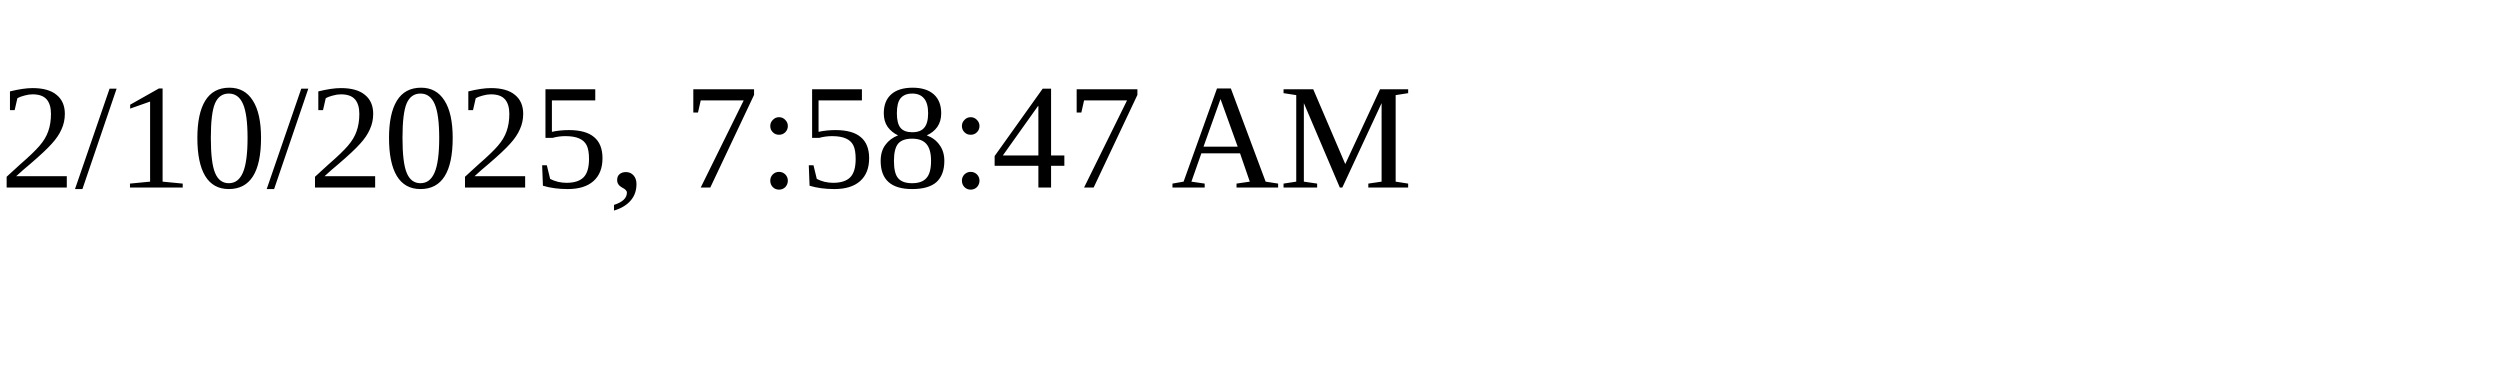
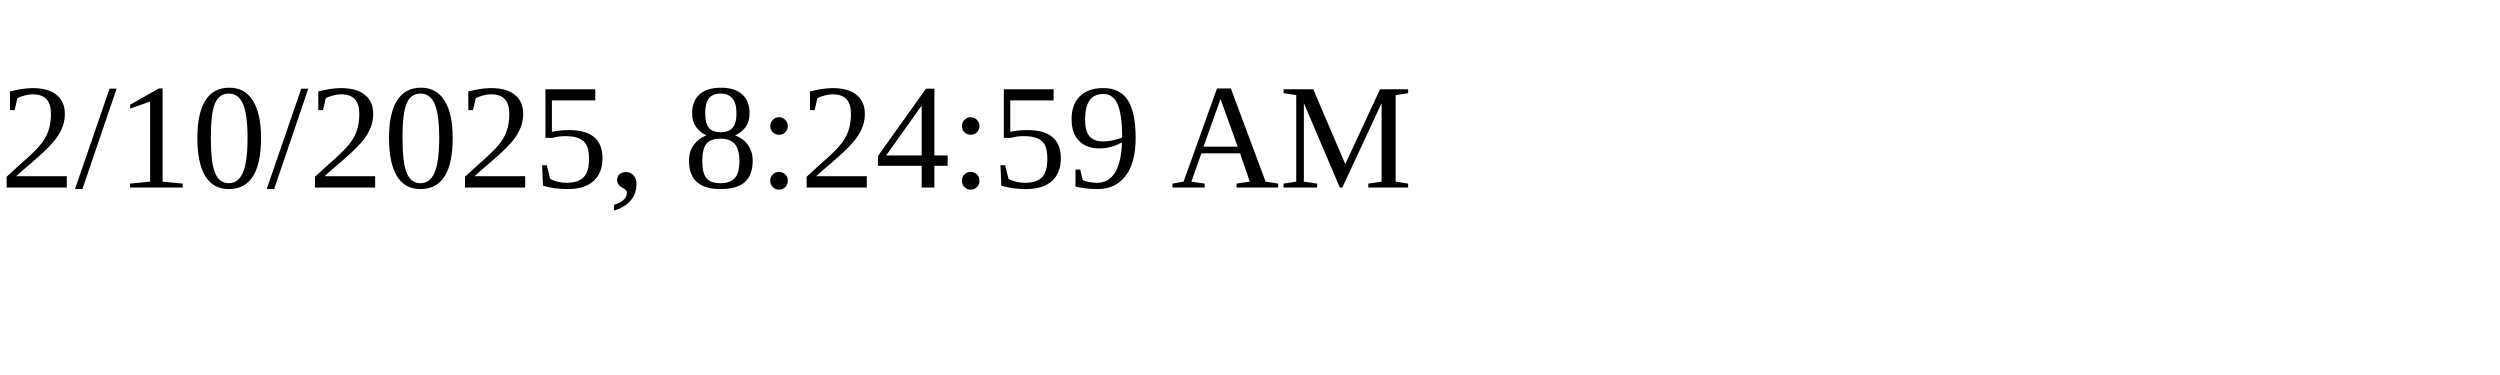
<svg xmlns="http://www.w3.org/2000/svg" height="30" width="200">
-   <text x="0" y="15">2/10/2025, 7:58:47 AM</text>
+   <text x="0" y="15">2/10/2025, 8:24:59 AM</text>
</svg>
